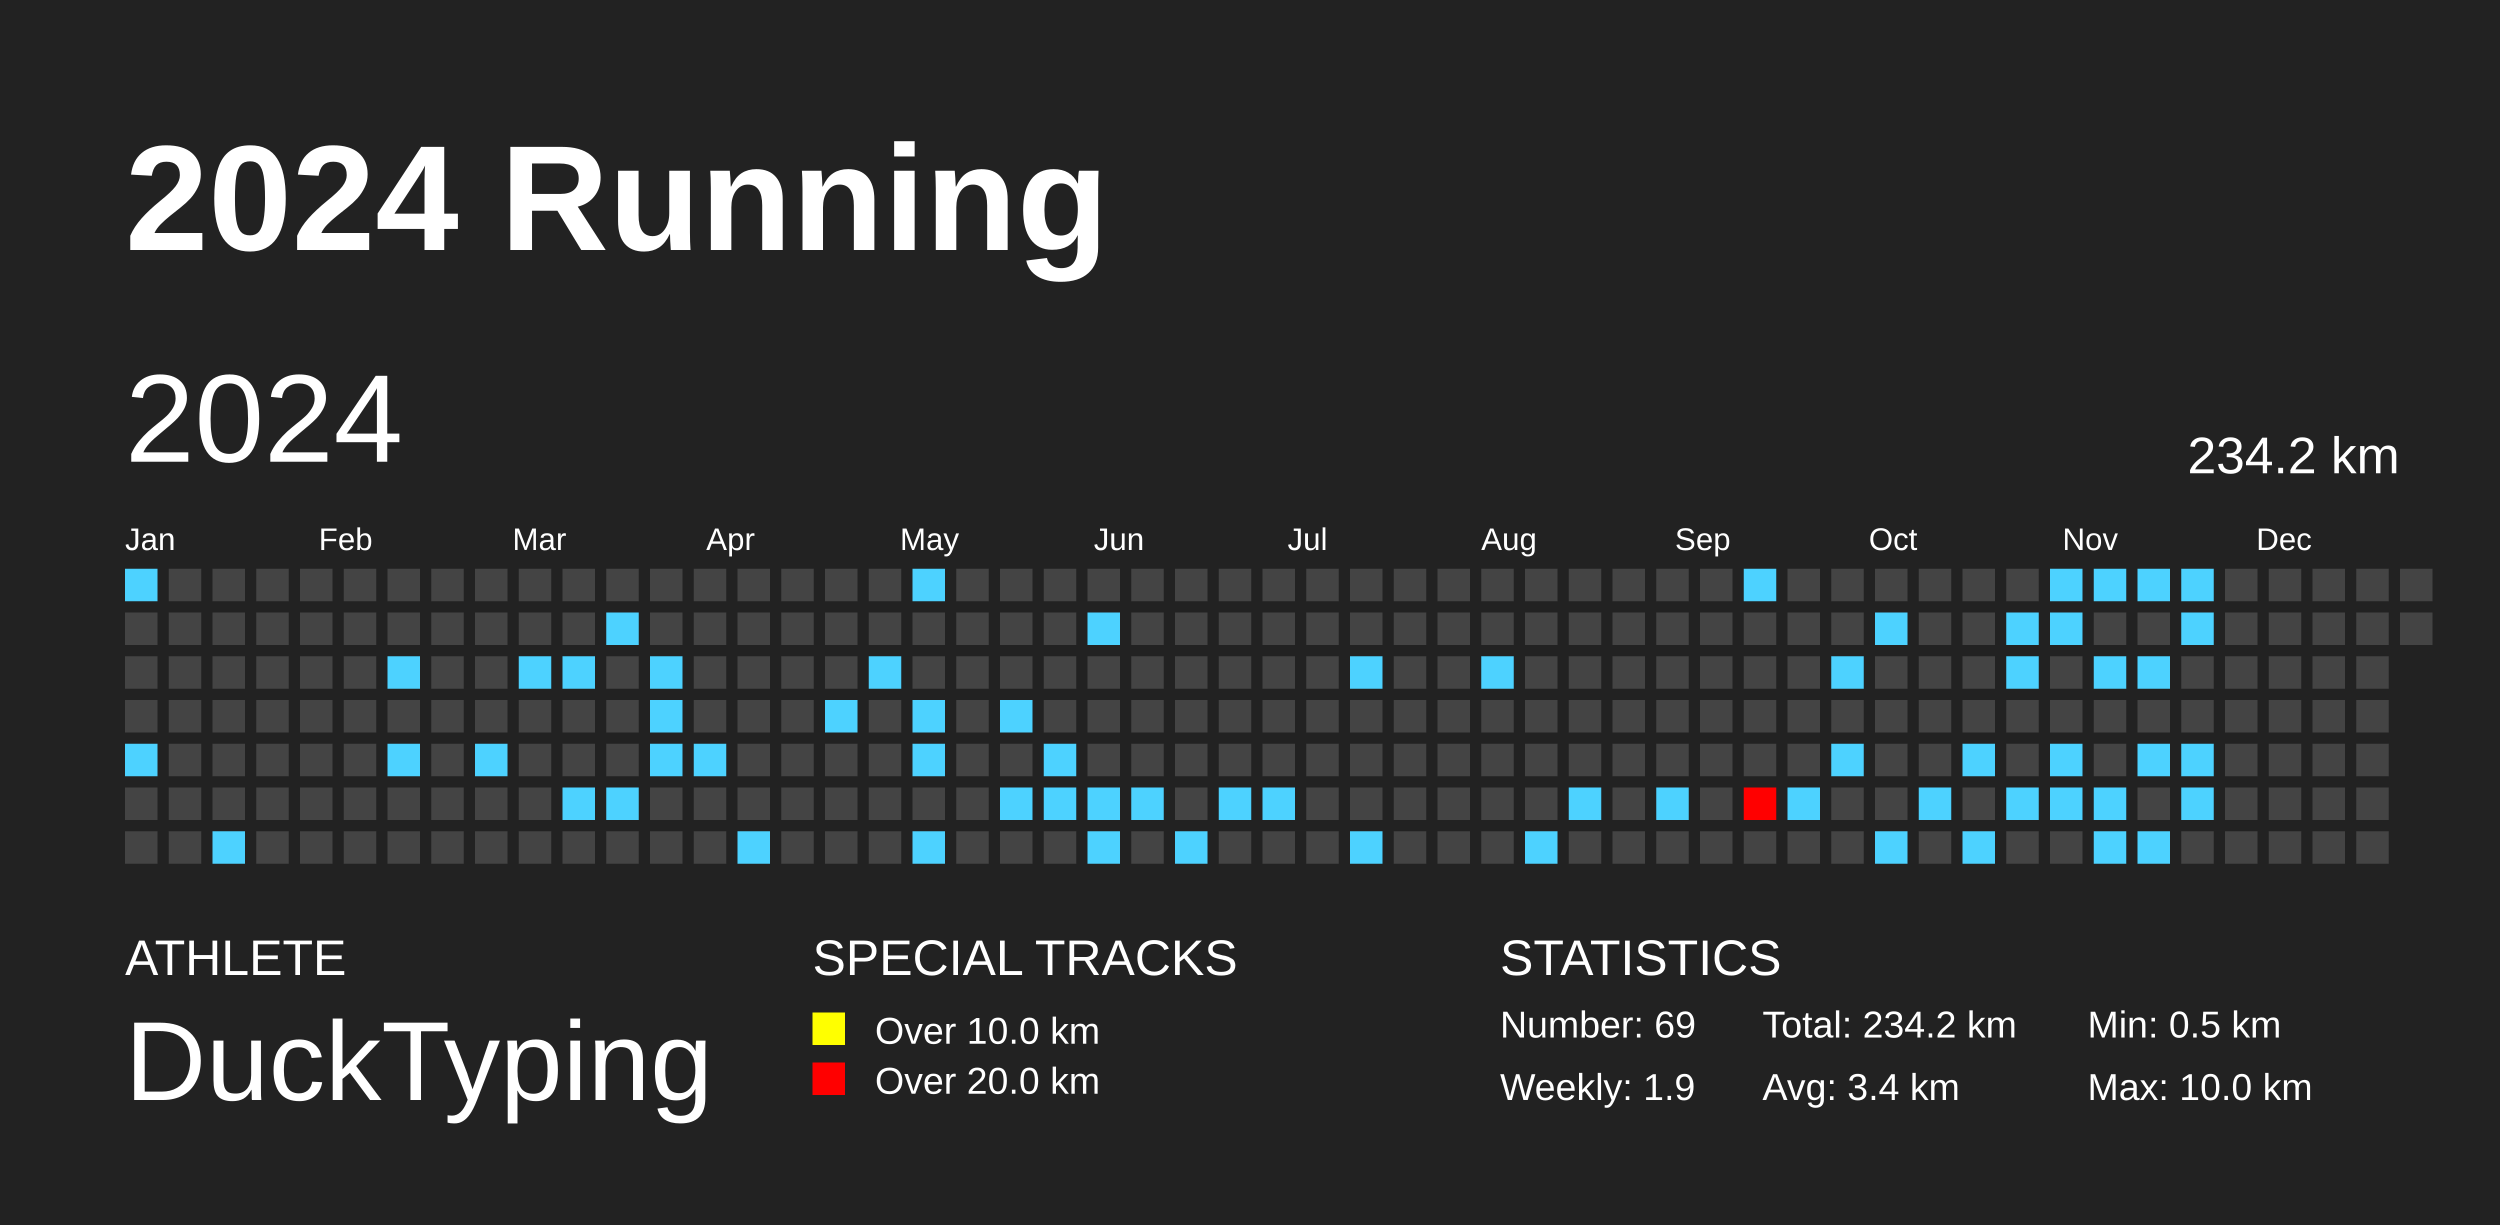
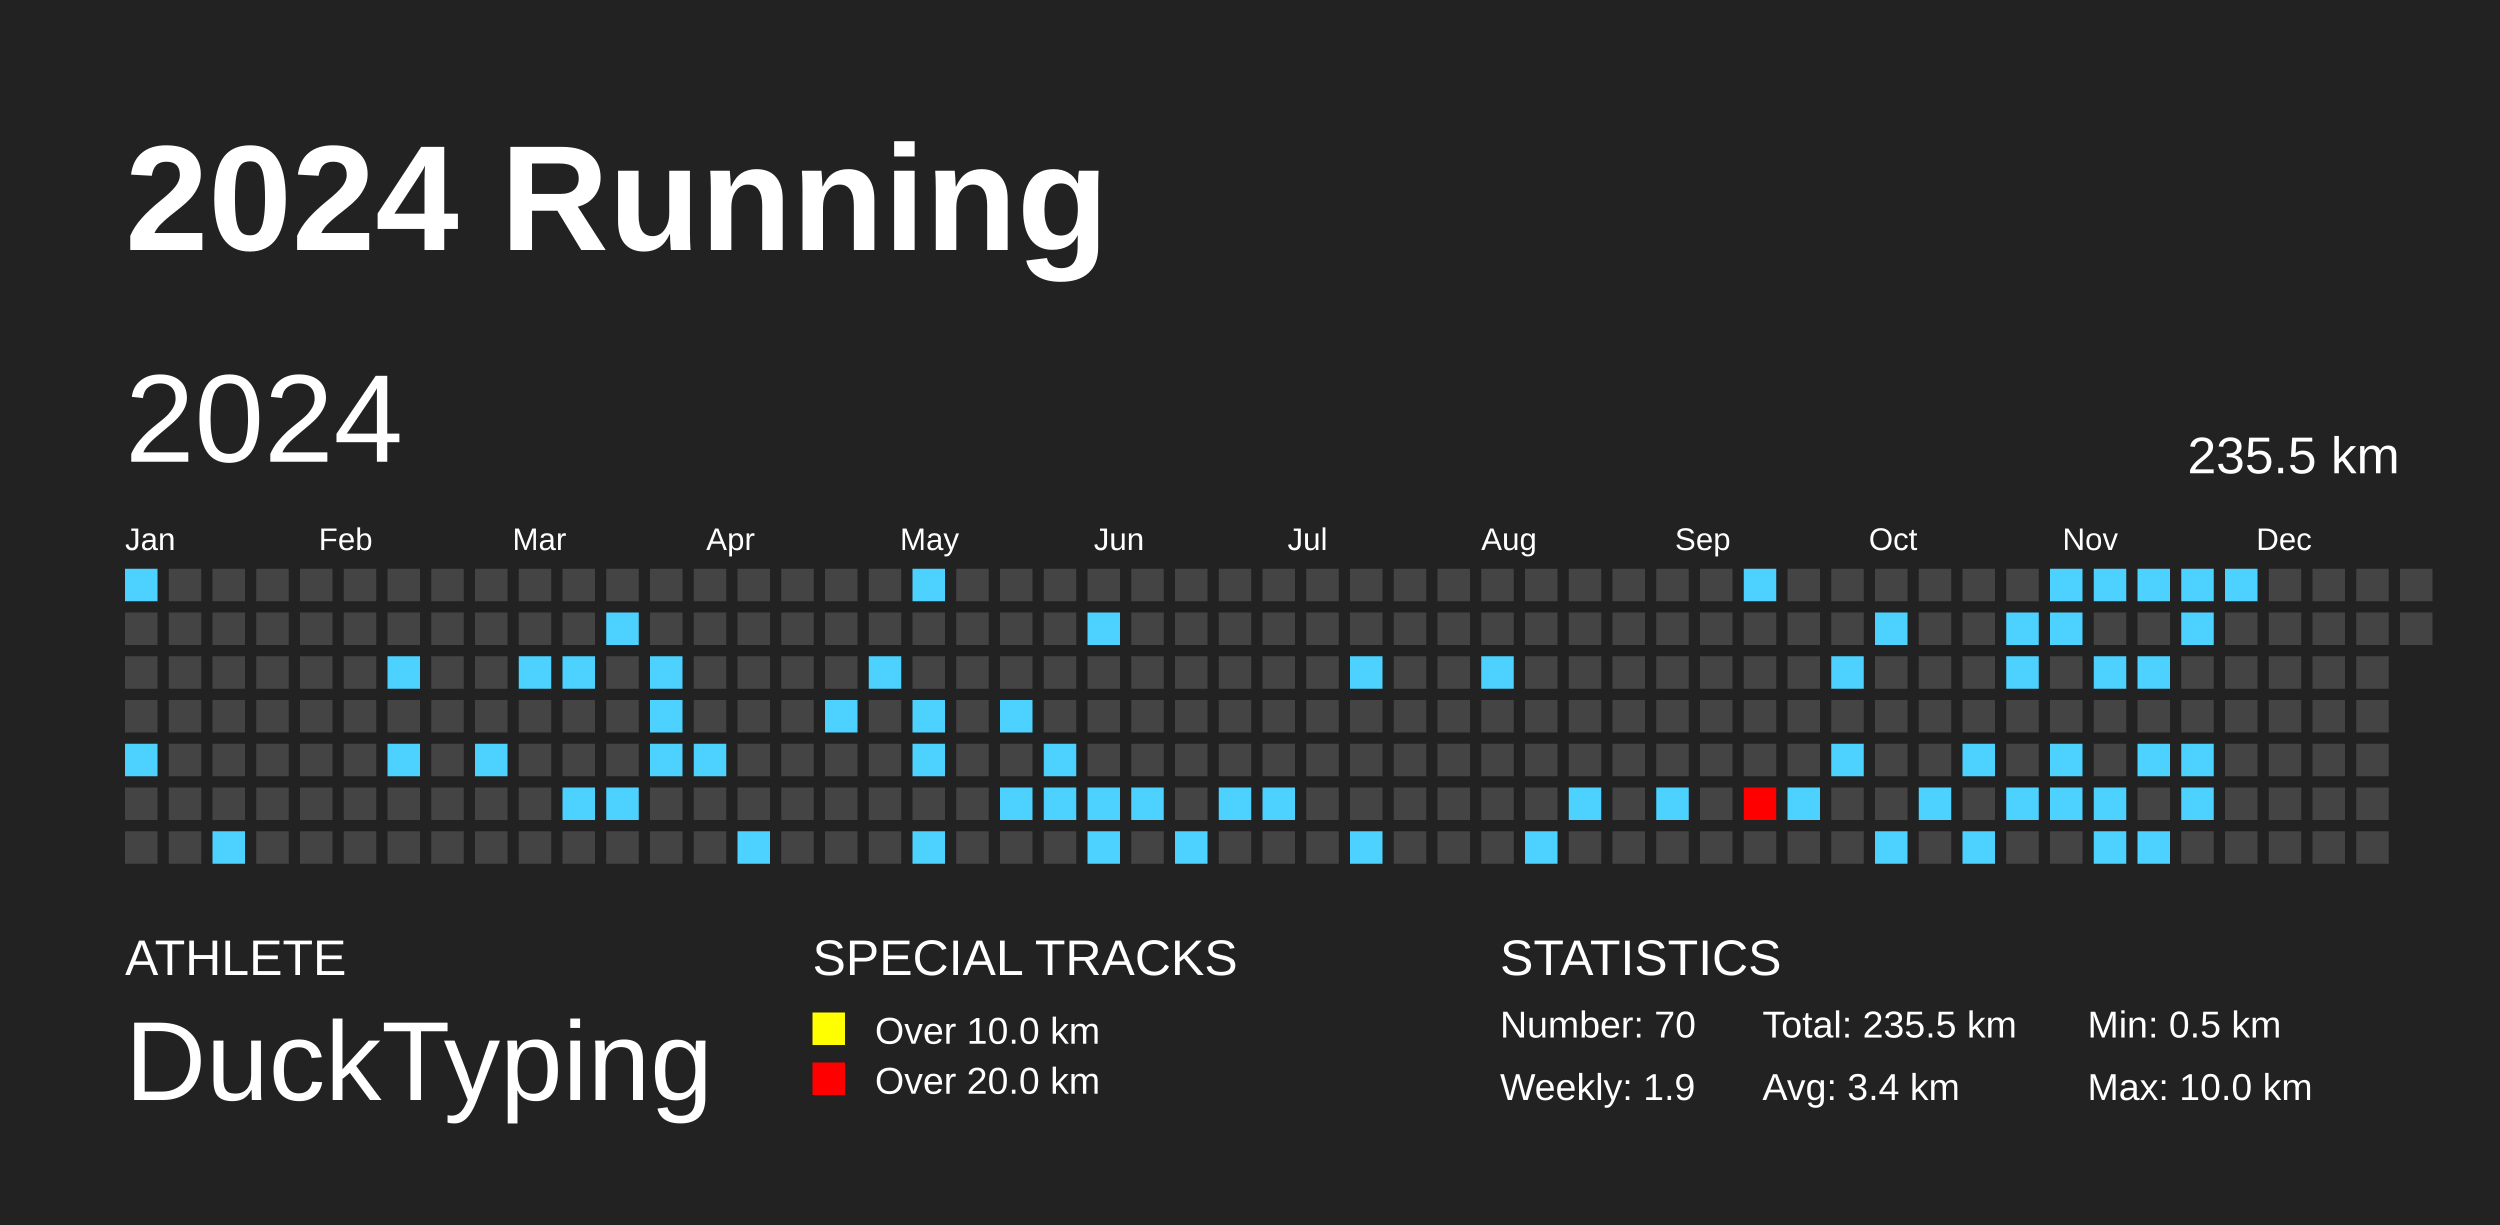
<svg xmlns="http://www.w3.org/2000/svg" baseProfile="full" height="98mm" version="1.1" viewBox="0,0,200,98" width="200mm">
  <defs />
  <rect fill="#222222" height="98" width="200" x="0" y="0" />
  <text fill="#FFFFFF" style="font-size:12px; font-family:Arial; font-weight:bold;" x="10" y="20">2024 Running</text>
  <text fill="#FFFFFF" style="font-size:4px; font-family:Arial" x="10" y="78">ATHLETE</text>
  <text fill="#FFFFFF" style="font-size:9px; font-family:Arial" x="10" y="88">DuckTyping</text>
  <text fill="#FFFFFF" style="font-size:4px; font-family:Arial" x="65" y="78">SPECIAL TRACKS</text>
  <rect fill="yellow" height="2.6" width="2.6" x="65" y="81" />
  <text fill="#FFFFFF" style="font-size:3px; font-family:Arial" x="70" y="83.5">Over 10.0 km</text>
  <rect fill="red" height="2.6" width="2.6" x="65" y="85" />
  <text fill="#FFFFFF" style="font-size:3px; font-family:Arial" x="70" y="87.5">Over 20.0 km</text>
  <text fill="#FFFFFF" style="font-size:4px; font-family:Arial" x="120" y="78">STATISTICS</text>
-   <text fill="#FFFFFF" style="font-size:3px; font-family:Arial" x="120" y="83">Number: 69</text>
+   <text fill="#FFFFFF" style="font-size:3px; font-family:Arial" x="120" y="83">Number: 70</text>
  <text fill="#FFFFFF" style="font-size:3px; font-family:Arial" x="120" y="88">Weekly: 1.9</text>
-   <text fill="#FFFFFF" style="font-size:3px; font-family:Arial" x="141" y="83">Total: 234.2 km</text>
+   <text fill="#FFFFFF" style="font-size:3px; font-family:Arial" x="141" y="83">Total: 235.5 km</text>
  <text fill="#FFFFFF" style="font-size:3px; font-family:Arial" x="141" y="88">Avg: 3.4 km</text>
  <text fill="#FFFFFF" style="font-size:3px; font-family:Arial" x="167" y="83">Min: 0.5 km</text>
  <text fill="#FFFFFF" style="font-size:3px; font-family:Arial" x="167" y="88">Max: 10.0 km</text>
  <text dominant-baseline="hanging" fill="#FFFFFF" style="font-size:10.0px; font-family:Arial;" x="10" y="30">2024</text>
-   <text dominant-baseline="hanging" fill="#FFFFFF" style="font-size:4.125px; font-family:Arial;" x="175" y="35">234.2 km</text>
+   <text dominant-baseline="hanging" fill="#FFFFFF" style="font-size:4.125px; font-family:Arial;" x="175" y="35">235.5 km</text>
  <text fill="#FFFFFF" style="font-size:2.5px; font-family:Arial" x="10.0" y="44">Jan</text>
  <text fill="#FFFFFF" style="font-size:2.5px; font-family:Arial" x="25.5" y="44">Feb</text>
  <text fill="#FFFFFF" style="font-size:2.5px; font-family:Arial" x="41.0" y="44">Mar</text>
  <text fill="#FFFFFF" style="font-size:2.5px; font-family:Arial" x="56.5" y="44">Apr</text>
  <text fill="#FFFFFF" style="font-size:2.5px; font-family:Arial" x="72.0" y="44">May</text>
  <text fill="#FFFFFF" style="font-size:2.5px; font-family:Arial" x="87.5" y="44">Jun</text>
  <text fill="#FFFFFF" style="font-size:2.5px; font-family:Arial" x="103.0" y="44">Jul</text>
  <text fill="#FFFFFF" style="font-size:2.5px; font-family:Arial" x="118.5" y="44">Aug</text>
  <text fill="#FFFFFF" style="font-size:2.5px; font-family:Arial" x="134.0" y="44">Sep</text>
  <text fill="#FFFFFF" style="font-size:2.5px; font-family:Arial" x="149.5" y="44">Oct</text>
  <text fill="#FFFFFF" style="font-size:2.5px; font-family:Arial" x="165.0" y="44">Nov</text>
  <text fill="#FFFFFF" style="font-size:2.5px; font-family:Arial" x="180.5" y="44">Dec</text>
  <rect fill="#4dd2ff" height="2.6" width="2.6" x="10.0" y="45.5" />
  <rect fill="#444444" height="2.6" width="2.6" x="10.0" y="49.0" />
  <rect fill="#444444" height="2.6" width="2.6" x="10.0" y="52.5" />
  <rect fill="#444444" height="2.6" width="2.6" x="10.0" y="56.0" />
  <rect fill="#4dd2ff" height="2.6" width="2.6" x="10.0" y="59.5" />
  <rect fill="#444444" height="2.6" width="2.6" x="10.0" y="63.0" />
  <rect fill="#444444" height="2.6" width="2.6" x="10.0" y="66.5" />
  <rect fill="#444444" height="2.6" width="2.6" x="13.5" y="45.5" />
  <rect fill="#444444" height="2.6" width="2.6" x="13.5" y="49.0" />
  <rect fill="#444444" height="2.6" width="2.6" x="13.5" y="52.5" />
  <rect fill="#444444" height="2.6" width="2.6" x="13.5" y="56.0" />
  <rect fill="#444444" height="2.6" width="2.6" x="13.5" y="59.5" />
  <rect fill="#444444" height="2.6" width="2.6" x="13.5" y="63.0" />
  <rect fill="#444444" height="2.6" width="2.6" x="13.5" y="66.5" />
  <rect fill="#444444" height="2.6" width="2.6" x="17.0" y="45.5" />
  <rect fill="#444444" height="2.6" width="2.6" x="17.0" y="49.0" />
  <rect fill="#444444" height="2.6" width="2.6" x="17.0" y="52.5" />
  <rect fill="#444444" height="2.6" width="2.6" x="17.0" y="56.0" />
  <rect fill="#444444" height="2.6" width="2.6" x="17.0" y="59.5" />
  <rect fill="#444444" height="2.6" width="2.6" x="17.0" y="63.0" />
  <rect fill="#4dd2ff" height="2.6" width="2.6" x="17.0" y="66.5" />
  <rect fill="#444444" height="2.6" width="2.6" x="20.5" y="45.5" />
  <rect fill="#444444" height="2.6" width="2.6" x="20.5" y="49.0" />
  <rect fill="#444444" height="2.6" width="2.6" x="20.5" y="52.5" />
  <rect fill="#444444" height="2.6" width="2.6" x="20.5" y="56.0" />
  <rect fill="#444444" height="2.6" width="2.6" x="20.5" y="59.5" />
  <rect fill="#444444" height="2.6" width="2.6" x="20.5" y="63.0" />
  <rect fill="#444444" height="2.6" width="2.6" x="20.5" y="66.5" />
  <rect fill="#444444" height="2.6" width="2.6" x="24.0" y="45.5" />
  <rect fill="#444444" height="2.6" width="2.6" x="24.0" y="49.0" />
  <rect fill="#444444" height="2.6" width="2.6" x="24.0" y="52.5" />
  <rect fill="#444444" height="2.6" width="2.6" x="24.0" y="56.0" />
  <rect fill="#444444" height="2.6" width="2.6" x="24.0" y="59.5" />
  <rect fill="#444444" height="2.6" width="2.6" x="24.0" y="63.0" />
  <rect fill="#444444" height="2.6" width="2.6" x="24.0" y="66.5" />
  <rect fill="#444444" height="2.6" width="2.6" x="27.5" y="45.5" />
  <rect fill="#444444" height="2.6" width="2.6" x="27.5" y="49.0" />
  <rect fill="#444444" height="2.6" width="2.6" x="27.5" y="52.5" />
  <rect fill="#444444" height="2.6" width="2.6" x="27.5" y="56.0" />
  <rect fill="#444444" height="2.6" width="2.6" x="27.5" y="59.5" />
  <rect fill="#444444" height="2.6" width="2.6" x="27.5" y="63.0" />
  <rect fill="#444444" height="2.6" width="2.6" x="27.5" y="66.5" />
  <rect fill="#444444" height="2.6" width="2.6" x="31.0" y="45.5" />
  <rect fill="#444444" height="2.6" width="2.6" x="31.0" y="49.0" />
  <rect fill="#4dd2ff" height="2.6" width="2.6" x="31.0" y="52.5" />
  <rect fill="#444444" height="2.6" width="2.6" x="31.0" y="56.0" />
  <rect fill="#4dd2ff" height="2.6" width="2.6" x="31.0" y="59.5" />
  <rect fill="#444444" height="2.6" width="2.6" x="31.0" y="63.0" />
  <rect fill="#444444" height="2.6" width="2.6" x="31.0" y="66.5" />
  <rect fill="#444444" height="2.6" width="2.6" x="34.5" y="45.5" />
  <rect fill="#444444" height="2.6" width="2.6" x="34.5" y="49.0" />
  <rect fill="#444444" height="2.6" width="2.6" x="34.5" y="52.5" />
  <rect fill="#444444" height="2.6" width="2.6" x="34.5" y="56.0" />
  <rect fill="#444444" height="2.6" width="2.6" x="34.5" y="59.5" />
  <rect fill="#444444" height="2.6" width="2.6" x="34.5" y="63.0" />
  <rect fill="#444444" height="2.6" width="2.6" x="34.5" y="66.5" />
  <rect fill="#444444" height="2.6" width="2.6" x="38.0" y="45.5" />
  <rect fill="#444444" height="2.6" width="2.6" x="38.0" y="49.0" />
  <rect fill="#444444" height="2.6" width="2.6" x="38.0" y="52.5" />
  <rect fill="#444444" height="2.6" width="2.6" x="38.0" y="56.0" />
  <rect fill="#4dd2ff" height="2.6" width="2.6" x="38.0" y="59.5" />
  <rect fill="#444444" height="2.6" width="2.6" x="38.0" y="63.0" />
  <rect fill="#444444" height="2.6" width="2.6" x="38.0" y="66.5" />
  <rect fill="#444444" height="2.6" width="2.6" x="41.5" y="45.5" />
  <rect fill="#444444" height="2.6" width="2.6" x="41.5" y="49.0" />
  <rect fill="#4dd2ff" height="2.6" width="2.6" x="41.5" y="52.5" />
  <rect fill="#444444" height="2.6" width="2.6" x="41.5" y="56.0" />
  <rect fill="#444444" height="2.6" width="2.6" x="41.5" y="59.5" />
  <rect fill="#444444" height="2.6" width="2.6" x="41.5" y="63.0" />
  <rect fill="#444444" height="2.6" width="2.6" x="41.5" y="66.5" />
  <rect fill="#444444" height="2.6" width="2.6" x="45.0" y="45.5" />
  <rect fill="#444444" height="2.6" width="2.6" x="45.0" y="49.0" />
  <rect fill="#4dd2ff" height="2.6" width="2.6" x="45.0" y="52.5" />
  <rect fill="#444444" height="2.6" width="2.6" x="45.0" y="56.0" />
  <rect fill="#444444" height="2.6" width="2.6" x="45.0" y="59.5" />
  <rect fill="#4dd2ff" height="2.6" width="2.6" x="45.0" y="63.0" />
  <rect fill="#444444" height="2.6" width="2.6" x="45.0" y="66.5" />
  <rect fill="#444444" height="2.6" width="2.6" x="48.5" y="45.5" />
  <rect fill="#4dd2ff" height="2.6" width="2.6" x="48.5" y="49.0" />
  <rect fill="#444444" height="2.6" width="2.6" x="48.5" y="52.5" />
  <rect fill="#444444" height="2.6" width="2.6" x="48.5" y="56.0" />
  <rect fill="#444444" height="2.6" width="2.6" x="48.5" y="59.5" />
  <rect fill="#4dd2ff" height="2.6" width="2.6" x="48.5" y="63.0" />
  <rect fill="#444444" height="2.6" width="2.6" x="48.5" y="66.5" />
  <rect fill="#444444" height="2.6" width="2.6" x="52.0" y="45.5" />
  <rect fill="#444444" height="2.6" width="2.6" x="52.0" y="49.0" />
  <rect fill="#4dd2ff" height="2.6" width="2.6" x="52.0" y="52.5" />
  <rect fill="#4dd2ff" height="2.6" width="2.6" x="52.0" y="56.0" />
  <rect fill="#4dd2ff" height="2.6" width="2.6" x="52.0" y="59.5" />
  <rect fill="#444444" height="2.6" width="2.6" x="52.0" y="63.0" />
  <rect fill="#444444" height="2.6" width="2.6" x="52.0" y="66.5" />
  <rect fill="#444444" height="2.6" width="2.6" x="55.5" y="45.5" />
  <rect fill="#444444" height="2.6" width="2.6" x="55.5" y="49.0" />
  <rect fill="#444444" height="2.6" width="2.6" x="55.5" y="52.5" />
  <rect fill="#444444" height="2.6" width="2.6" x="55.5" y="56.0" />
  <rect fill="#4dd2ff" height="2.6" width="2.6" x="55.5" y="59.5" />
  <rect fill="#444444" height="2.6" width="2.6" x="55.5" y="63.0" />
  <rect fill="#444444" height="2.6" width="2.6" x="55.5" y="66.5" />
  <rect fill="#444444" height="2.6" width="2.6" x="59.0" y="45.5" />
  <rect fill="#444444" height="2.6" width="2.6" x="59.0" y="49.0" />
  <rect fill="#444444" height="2.6" width="2.6" x="59.0" y="52.5" />
  <rect fill="#444444" height="2.6" width="2.6" x="59.0" y="56.0" />
  <rect fill="#444444" height="2.6" width="2.6" x="59.0" y="59.5" />
  <rect fill="#444444" height="2.6" width="2.6" x="59.0" y="63.0" />
  <rect fill="#4dd2ff" height="2.6" width="2.6" x="59.0" y="66.5" />
  <rect fill="#444444" height="2.6" width="2.6" x="62.5" y="45.5" />
  <rect fill="#444444" height="2.6" width="2.6" x="62.5" y="49.0" />
  <rect fill="#444444" height="2.6" width="2.6" x="62.5" y="52.5" />
  <rect fill="#444444" height="2.6" width="2.6" x="62.5" y="56.0" />
  <rect fill="#444444" height="2.6" width="2.6" x="62.5" y="59.5" />
  <rect fill="#444444" height="2.6" width="2.6" x="62.5" y="63.0" />
  <rect fill="#444444" height="2.6" width="2.6" x="62.5" y="66.5" />
  <rect fill="#444444" height="2.6" width="2.6" x="66.0" y="45.5" />
  <rect fill="#444444" height="2.6" width="2.6" x="66.0" y="49.0" />
  <rect fill="#444444" height="2.6" width="2.6" x="66.0" y="52.5" />
  <rect fill="#4dd2ff" height="2.6" width="2.6" x="66.0" y="56.0" />
  <rect fill="#444444" height="2.6" width="2.6" x="66.0" y="59.5" />
  <rect fill="#444444" height="2.6" width="2.6" x="66.0" y="63.0" />
  <rect fill="#444444" height="2.6" width="2.6" x="66.0" y="66.5" />
  <rect fill="#444444" height="2.6" width="2.6" x="69.5" y="45.5" />
  <rect fill="#444444" height="2.6" width="2.6" x="69.5" y="49.0" />
  <rect fill="#4dd2ff" height="2.6" width="2.6" x="69.5" y="52.5" />
  <rect fill="#444444" height="2.6" width="2.6" x="69.5" y="56.0" />
  <rect fill="#444444" height="2.6" width="2.6" x="69.5" y="59.5" />
  <rect fill="#444444" height="2.6" width="2.6" x="69.5" y="63.0" />
  <rect fill="#444444" height="2.6" width="2.6" x="69.5" y="66.5" />
  <rect fill="#4dd2ff" height="2.6" width="2.6" x="73.0" y="45.5" />
  <rect fill="#444444" height="2.6" width="2.6" x="73.0" y="49.0" />
  <rect fill="#444444" height="2.6" width="2.6" x="73.0" y="52.5" />
  <rect fill="#4dd2ff" height="2.6" width="2.6" x="73.0" y="56.0" />
  <rect fill="#4dd2ff" height="2.6" width="2.6" x="73.0" y="59.5" />
  <rect fill="#444444" height="2.6" width="2.6" x="73.0" y="63.0" />
  <rect fill="#4dd2ff" height="2.6" width="2.6" x="73.0" y="66.5" />
  <rect fill="#444444" height="2.6" width="2.6" x="76.5" y="45.5" />
  <rect fill="#444444" height="2.6" width="2.6" x="76.5" y="49.0" />
  <rect fill="#444444" height="2.6" width="2.6" x="76.5" y="52.5" />
  <rect fill="#444444" height="2.6" width="2.6" x="76.5" y="56.0" />
  <rect fill="#444444" height="2.6" width="2.6" x="76.5" y="59.5" />
  <rect fill="#444444" height="2.6" width="2.6" x="76.5" y="63.0" />
  <rect fill="#444444" height="2.6" width="2.6" x="76.5" y="66.5" />
  <rect fill="#444444" height="2.6" width="2.6" x="80.0" y="45.5" />
  <rect fill="#444444" height="2.6" width="2.6" x="80.0" y="49.0" />
  <rect fill="#444444" height="2.6" width="2.6" x="80.0" y="52.5" />
  <rect fill="#4dd2ff" height="2.6" width="2.6" x="80.0" y="56.0" />
  <rect fill="#444444" height="2.6" width="2.6" x="80.0" y="59.5" />
  <rect fill="#4dd2ff" height="2.6" width="2.6" x="80.0" y="63.0" />
  <rect fill="#444444" height="2.6" width="2.6" x="80.0" y="66.5" />
  <rect fill="#444444" height="2.6" width="2.6" x="83.5" y="45.5" />
  <rect fill="#444444" height="2.6" width="2.6" x="83.5" y="49.0" />
  <rect fill="#444444" height="2.6" width="2.6" x="83.5" y="52.5" />
  <rect fill="#444444" height="2.6" width="2.6" x="83.5" y="56.0" />
  <rect fill="#4dd2ff" height="2.6" width="2.6" x="83.5" y="59.5" />
  <rect fill="#4dd2ff" height="2.6" width="2.6" x="83.5" y="63.0" />
  <rect fill="#444444" height="2.6" width="2.6" x="83.5" y="66.5" />
  <rect fill="#444444" height="2.6" width="2.6" x="87.0" y="45.5" />
  <rect fill="#4dd2ff" height="2.6" width="2.6" x="87.0" y="49.0" />
  <rect fill="#444444" height="2.6" width="2.6" x="87.0" y="52.5" />
  <rect fill="#444444" height="2.6" width="2.6" x="87.0" y="56.0" />
  <rect fill="#444444" height="2.6" width="2.6" x="87.0" y="59.5" />
  <rect fill="#4dd2ff" height="2.6" width="2.6" x="87.0" y="63.0" />
  <rect fill="#4dd2ff" height="2.6" width="2.6" x="87.0" y="66.5" />
  <rect fill="#444444" height="2.6" width="2.6" x="90.5" y="45.5" />
  <rect fill="#444444" height="2.6" width="2.6" x="90.5" y="49.0" />
  <rect fill="#444444" height="2.6" width="2.6" x="90.5" y="52.5" />
  <rect fill="#444444" height="2.6" width="2.6" x="90.5" y="56.0" />
  <rect fill="#444444" height="2.6" width="2.6" x="90.5" y="59.5" />
  <rect fill="#4dd2ff" height="2.6" width="2.6" x="90.5" y="63.0" />
  <rect fill="#444444" height="2.6" width="2.6" x="90.5" y="66.5" />
  <rect fill="#444444" height="2.6" width="2.6" x="94.0" y="45.5" />
  <rect fill="#444444" height="2.6" width="2.6" x="94.0" y="49.0" />
  <rect fill="#444444" height="2.6" width="2.6" x="94.0" y="52.5" />
  <rect fill="#444444" height="2.6" width="2.6" x="94.0" y="56.0" />
  <rect fill="#444444" height="2.6" width="2.6" x="94.0" y="59.5" />
  <rect fill="#444444" height="2.6" width="2.6" x="94.0" y="63.0" />
  <rect fill="#4dd2ff" height="2.6" width="2.6" x="94.0" y="66.5" />
  <rect fill="#444444" height="2.6" width="2.6" x="97.5" y="45.5" />
  <rect fill="#444444" height="2.6" width="2.6" x="97.5" y="49.0" />
  <rect fill="#444444" height="2.6" width="2.6" x="97.5" y="52.5" />
  <rect fill="#444444" height="2.6" width="2.6" x="97.5" y="56.0" />
  <rect fill="#444444" height="2.6" width="2.6" x="97.5" y="59.5" />
  <rect fill="#4dd2ff" height="2.6" width="2.6" x="97.5" y="63.0" />
  <rect fill="#444444" height="2.6" width="2.6" x="97.5" y="66.5" />
  <rect fill="#444444" height="2.6" width="2.6" x="101.0" y="45.5" />
  <rect fill="#444444" height="2.6" width="2.6" x="101.0" y="49.0" />
  <rect fill="#444444" height="2.6" width="2.6" x="101.0" y="52.5" />
  <rect fill="#444444" height="2.6" width="2.6" x="101.0" y="56.0" />
  <rect fill="#444444" height="2.6" width="2.6" x="101.0" y="59.5" />
  <rect fill="#4dd2ff" height="2.6" width="2.6" x="101.0" y="63.0" />
  <rect fill="#444444" height="2.6" width="2.6" x="101.0" y="66.5" />
  <rect fill="#444444" height="2.6" width="2.6" x="104.5" y="45.5" />
  <rect fill="#444444" height="2.6" width="2.6" x="104.5" y="49.0" />
  <rect fill="#444444" height="2.6" width="2.6" x="104.5" y="52.5" />
  <rect fill="#444444" height="2.6" width="2.6" x="104.5" y="56.0" />
  <rect fill="#444444" height="2.6" width="2.6" x="104.5" y="59.5" />
  <rect fill="#444444" height="2.6" width="2.6" x="104.5" y="63.0" />
  <rect fill="#444444" height="2.6" width="2.6" x="104.5" y="66.5" />
  <rect fill="#444444" height="2.6" width="2.6" x="108.0" y="45.5" />
  <rect fill="#444444" height="2.6" width="2.6" x="108.0" y="49.0" />
  <rect fill="#4dd2ff" height="2.6" width="2.6" x="108.0" y="52.5" />
  <rect fill="#444444" height="2.6" width="2.6" x="108.0" y="56.0" />
  <rect fill="#444444" height="2.6" width="2.6" x="108.0" y="59.5" />
  <rect fill="#444444" height="2.6" width="2.6" x="108.0" y="63.0" />
  <rect fill="#4dd2ff" height="2.6" width="2.6" x="108.0" y="66.5" />
  <rect fill="#444444" height="2.6" width="2.6" x="111.5" y="45.5" />
  <rect fill="#444444" height="2.6" width="2.6" x="111.5" y="49.0" />
  <rect fill="#444444" height="2.6" width="2.6" x="111.5" y="52.5" />
  <rect fill="#444444" height="2.6" width="2.6" x="111.5" y="56.0" />
  <rect fill="#444444" height="2.6" width="2.6" x="111.5" y="59.5" />
  <rect fill="#444444" height="2.6" width="2.6" x="111.5" y="63.0" />
  <rect fill="#444444" height="2.6" width="2.6" x="111.5" y="66.5" />
  <rect fill="#444444" height="2.6" width="2.6" x="115.0" y="45.5" />
  <rect fill="#444444" height="2.6" width="2.6" x="115.0" y="49.0" />
  <rect fill="#444444" height="2.6" width="2.6" x="115.0" y="52.5" />
  <rect fill="#444444" height="2.6" width="2.6" x="115.0" y="56.0" />
  <rect fill="#444444" height="2.6" width="2.6" x="115.0" y="59.5" />
  <rect fill="#444444" height="2.6" width="2.6" x="115.0" y="63.0" />
  <rect fill="#444444" height="2.6" width="2.6" x="115.0" y="66.5" />
  <rect fill="#444444" height="2.6" width="2.6" x="118.5" y="45.5" />
  <rect fill="#444444" height="2.6" width="2.6" x="118.5" y="49.0" />
  <rect fill="#4dd2ff" height="2.6" width="2.6" x="118.5" y="52.5" />
  <rect fill="#444444" height="2.6" width="2.6" x="118.5" y="56.0" />
  <rect fill="#444444" height="2.6" width="2.6" x="118.5" y="59.5" />
  <rect fill="#444444" height="2.6" width="2.6" x="118.5" y="63.0" />
  <rect fill="#444444" height="2.6" width="2.6" x="118.5" y="66.5" />
  <rect fill="#444444" height="2.6" width="2.6" x="122.0" y="45.5" />
  <rect fill="#444444" height="2.6" width="2.6" x="122.0" y="49.0" />
  <rect fill="#444444" height="2.6" width="2.6" x="122.0" y="52.5" />
  <rect fill="#444444" height="2.6" width="2.6" x="122.0" y="56.0" />
  <rect fill="#444444" height="2.6" width="2.6" x="122.0" y="59.5" />
  <rect fill="#444444" height="2.6" width="2.6" x="122.0" y="63.0" />
  <rect fill="#4dd2ff" height="2.6" width="2.6" x="122.0" y="66.5" />
  <rect fill="#444444" height="2.6" width="2.6" x="125.5" y="45.5" />
  <rect fill="#444444" height="2.6" width="2.6" x="125.5" y="49.0" />
  <rect fill="#444444" height="2.6" width="2.6" x="125.5" y="52.5" />
  <rect fill="#444444" height="2.6" width="2.6" x="125.5" y="56.0" />
  <rect fill="#444444" height="2.6" width="2.6" x="125.5" y="59.5" />
  <rect fill="#4dd2ff" height="2.6" width="2.6" x="125.5" y="63.0" />
  <rect fill="#444444" height="2.6" width="2.6" x="125.5" y="66.5" />
  <rect fill="#444444" height="2.6" width="2.6" x="129.0" y="45.5" />
  <rect fill="#444444" height="2.6" width="2.6" x="129.0" y="49.0" />
  <rect fill="#444444" height="2.6" width="2.6" x="129.0" y="52.5" />
  <rect fill="#444444" height="2.6" width="2.6" x="129.0" y="56.0" />
  <rect fill="#444444" height="2.6" width="2.6" x="129.0" y="59.5" />
  <rect fill="#444444" height="2.6" width="2.6" x="129.0" y="63.0" />
  <rect fill="#444444" height="2.6" width="2.6" x="129.0" y="66.5" />
  <rect fill="#444444" height="2.6" width="2.6" x="132.5" y="45.5" />
  <rect fill="#444444" height="2.6" width="2.6" x="132.5" y="49.0" />
  <rect fill="#444444" height="2.6" width="2.6" x="132.5" y="52.5" />
  <rect fill="#444444" height="2.6" width="2.6" x="132.5" y="56.0" />
  <rect fill="#444444" height="2.6" width="2.6" x="132.5" y="59.5" />
  <rect fill="#4dd2ff" height="2.6" width="2.6" x="132.5" y="63.0" />
  <rect fill="#444444" height="2.6" width="2.6" x="132.5" y="66.5" />
  <rect fill="#444444" height="2.6" width="2.6" x="136.0" y="45.5" />
  <rect fill="#444444" height="2.6" width="2.6" x="136.0" y="49.0" />
  <rect fill="#444444" height="2.6" width="2.6" x="136.0" y="52.5" />
  <rect fill="#444444" height="2.6" width="2.6" x="136.0" y="56.0" />
  <rect fill="#444444" height="2.6" width="2.6" x="136.0" y="59.5" />
  <rect fill="#444444" height="2.6" width="2.6" x="136.0" y="63.0" />
  <rect fill="#444444" height="2.6" width="2.6" x="136.0" y="66.5" />
  <rect fill="#4dd2ff" height="2.6" width="2.6" x="139.5" y="45.5" />
  <rect fill="#444444" height="2.6" width="2.6" x="139.5" y="49.0" />
  <rect fill="#444444" height="2.6" width="2.6" x="139.5" y="52.5" />
  <rect fill="#444444" height="2.6" width="2.6" x="139.5" y="56.0" />
  <rect fill="#444444" height="2.6" width="2.6" x="139.5" y="59.5" />
  <rect fill="#ff0000" height="2.6" width="2.6" x="139.5" y="63.0" />
  <rect fill="#444444" height="2.6" width="2.6" x="139.5" y="66.5" />
  <rect fill="#444444" height="2.6" width="2.6" x="143.0" y="45.5" />
  <rect fill="#444444" height="2.6" width="2.6" x="143.0" y="49.0" />
  <rect fill="#444444" height="2.6" width="2.6" x="143.0" y="52.5" />
  <rect fill="#444444" height="2.6" width="2.6" x="143.0" y="56.0" />
  <rect fill="#444444" height="2.6" width="2.6" x="143.0" y="59.5" />
  <rect fill="#4dd2ff" height="2.6" width="2.6" x="143.0" y="63.0" />
  <rect fill="#444444" height="2.6" width="2.6" x="143.0" y="66.5" />
  <rect fill="#444444" height="2.6" width="2.6" x="146.5" y="45.5" />
  <rect fill="#444444" height="2.6" width="2.6" x="146.5" y="49.0" />
  <rect fill="#4dd2ff" height="2.6" width="2.6" x="146.5" y="52.5" />
  <rect fill="#444444" height="2.6" width="2.6" x="146.5" y="56.0" />
  <rect fill="#4dd2ff" height="2.6" width="2.6" x="146.5" y="59.5" />
  <rect fill="#444444" height="2.6" width="2.6" x="146.5" y="63.0" />
  <rect fill="#444444" height="2.6" width="2.6" x="146.5" y="66.5" />
  <rect fill="#444444" height="2.6" width="2.6" x="150.0" y="45.5" />
  <rect fill="#4dd2ff" height="2.6" width="2.6" x="150.0" y="49.0" />
  <rect fill="#444444" height="2.6" width="2.6" x="150.0" y="52.5" />
  <rect fill="#444444" height="2.6" width="2.6" x="150.0" y="56.0" />
  <rect fill="#444444" height="2.6" width="2.6" x="150.0" y="59.5" />
  <rect fill="#444444" height="2.6" width="2.6" x="150.0" y="63.0" />
  <rect fill="#4dd2ff" height="2.6" width="2.6" x="150.0" y="66.5" />
  <rect fill="#444444" height="2.6" width="2.6" x="153.5" y="45.5" />
  <rect fill="#444444" height="2.6" width="2.6" x="153.5" y="49.0" />
  <rect fill="#444444" height="2.6" width="2.6" x="153.5" y="52.5" />
  <rect fill="#444444" height="2.6" width="2.6" x="153.5" y="56.0" />
  <rect fill="#444444" height="2.6" width="2.6" x="153.5" y="59.5" />
  <rect fill="#4dd2ff" height="2.6" width="2.6" x="153.5" y="63.0" />
  <rect fill="#444444" height="2.6" width="2.6" x="153.5" y="66.5" />
  <rect fill="#444444" height="2.6" width="2.6" x="157.0" y="45.5" />
  <rect fill="#444444" height="2.6" width="2.6" x="157.0" y="49.0" />
  <rect fill="#444444" height="2.6" width="2.6" x="157.0" y="52.5" />
  <rect fill="#444444" height="2.6" width="2.6" x="157.0" y="56.0" />
  <rect fill="#4dd2ff" height="2.6" width="2.6" x="157.0" y="59.5" />
  <rect fill="#444444" height="2.6" width="2.6" x="157.0" y="63.0" />
  <rect fill="#4dd2ff" height="2.6" width="2.6" x="157.0" y="66.5" />
  <rect fill="#444444" height="2.6" width="2.6" x="160.5" y="45.5" />
  <rect fill="#4dd2ff" height="2.6" width="2.6" x="160.5" y="49.0" />
  <rect fill="#4dd2ff" height="2.6" width="2.6" x="160.5" y="52.5" />
  <rect fill="#444444" height="2.6" width="2.6" x="160.5" y="56.0" />
  <rect fill="#444444" height="2.6" width="2.6" x="160.5" y="59.5" />
  <rect fill="#4dd2ff" height="2.6" width="2.6" x="160.5" y="63.0" />
  <rect fill="#444444" height="2.6" width="2.6" x="160.5" y="66.5" />
  <rect fill="#4dd2ff" height="2.6" width="2.6" x="164.0" y="45.5" />
  <rect fill="#4dd2ff" height="2.6" width="2.6" x="164.0" y="49.0" />
  <rect fill="#444444" height="2.6" width="2.6" x="164.0" y="52.5" />
  <rect fill="#444444" height="2.6" width="2.6" x="164.0" y="56.0" />
  <rect fill="#4dd2ff" height="2.6" width="2.6" x="164.0" y="59.5" />
  <rect fill="#4dd2ff" height="2.6" width="2.6" x="164.0" y="63.0" />
  <rect fill="#444444" height="2.6" width="2.6" x="164.0" y="66.5" />
  <rect fill="#4dd2ff" height="2.6" width="2.6" x="167.5" y="45.5" />
  <rect fill="#444444" height="2.6" width="2.6" x="167.5" y="49.0" />
  <rect fill="#4dd2ff" height="2.6" width="2.6" x="167.5" y="52.5" />
  <rect fill="#444444" height="2.6" width="2.6" x="167.5" y="56.0" />
  <rect fill="#444444" height="2.6" width="2.6" x="167.5" y="59.5" />
  <rect fill="#4dd2ff" height="2.6" width="2.6" x="167.5" y="63.0" />
  <rect fill="#4dd2ff" height="2.6" width="2.6" x="167.5" y="66.5" />
  <rect fill="#4dd2ff" height="2.6" width="2.6" x="171.0" y="45.5" />
  <rect fill="#444444" height="2.6" width="2.6" x="171.0" y="49.0" />
  <rect fill="#4dd2ff" height="2.6" width="2.6" x="171.0" y="52.5" />
  <rect fill="#444444" height="2.6" width="2.6" x="171.0" y="56.0" />
  <rect fill="#4dd2ff" height="2.6" width="2.6" x="171.0" y="59.5" />
  <rect fill="#444444" height="2.6" width="2.6" x="171.0" y="63.0" />
  <rect fill="#4dd2ff" height="2.6" width="2.6" x="171.0" y="66.5" />
  <rect fill="#4dd2ff" height="2.6" width="2.6" x="174.5" y="45.5" />
  <rect fill="#4dd2ff" height="2.6" width="2.6" x="174.5" y="49.0" />
  <rect fill="#444444" height="2.6" width="2.6" x="174.5" y="52.5" />
  <rect fill="#444444" height="2.6" width="2.6" x="174.5" y="56.0" />
  <rect fill="#4dd2ff" height="2.6" width="2.6" x="174.5" y="59.5" />
  <rect fill="#4dd2ff" height="2.6" width="2.6" x="174.5" y="63.0" />
  <rect fill="#444444" height="2.6" width="2.6" x="174.5" y="66.5" />
-   <rect fill="#444444" height="2.6" width="2.6" x="178.0" y="45.5" />
+   <rect fill="#4dd2ff" height="2.6" width="2.6" x="178.0" y="45.5" />
  <rect fill="#444444" height="2.6" width="2.6" x="178.0" y="49.0" />
  <rect fill="#444444" height="2.6" width="2.6" x="178.0" y="52.5" />
  <rect fill="#444444" height="2.6" width="2.6" x="178.0" y="56.0" />
  <rect fill="#444444" height="2.6" width="2.6" x="178.0" y="59.5" />
  <rect fill="#444444" height="2.6" width="2.6" x="178.0" y="63.0" />
  <rect fill="#444444" height="2.6" width="2.6" x="178.0" y="66.5" />
  <rect fill="#444444" height="2.6" width="2.6" x="181.5" y="45.5" />
  <rect fill="#444444" height="2.6" width="2.6" x="181.5" y="49.0" />
  <rect fill="#444444" height="2.6" width="2.6" x="181.5" y="52.5" />
  <rect fill="#444444" height="2.6" width="2.6" x="181.5" y="56.0" />
  <rect fill="#444444" height="2.6" width="2.6" x="181.5" y="59.5" />
  <rect fill="#444444" height="2.6" width="2.6" x="181.5" y="63.0" />
  <rect fill="#444444" height="2.6" width="2.6" x="181.5" y="66.5" />
  <rect fill="#444444" height="2.6" width="2.6" x="185.0" y="45.5" />
  <rect fill="#444444" height="2.6" width="2.6" x="185.0" y="49.0" />
  <rect fill="#444444" height="2.6" width="2.6" x="185.0" y="52.5" />
  <rect fill="#444444" height="2.6" width="2.6" x="185.0" y="56.0" />
  <rect fill="#444444" height="2.6" width="2.6" x="185.0" y="59.5" />
  <rect fill="#444444" height="2.6" width="2.6" x="185.0" y="63.0" />
  <rect fill="#444444" height="2.6" width="2.6" x="185.0" y="66.5" />
  <rect fill="#444444" height="2.6" width="2.6" x="188.5" y="45.5" />
  <rect fill="#444444" height="2.6" width="2.6" x="188.5" y="49.0" />
  <rect fill="#444444" height="2.6" width="2.6" x="188.5" y="52.5" />
  <rect fill="#444444" height="2.6" width="2.6" x="188.5" y="56.0" />
  <rect fill="#444444" height="2.6" width="2.6" x="188.5" y="59.5" />
  <rect fill="#444444" height="2.6" width="2.6" x="188.5" y="63.0" />
  <rect fill="#444444" height="2.6" width="2.6" x="188.5" y="66.5" />
  <rect fill="#444444" height="2.6" width="2.6" x="192.0" y="45.5" />
  <rect fill="#444444" height="2.6" width="2.6" x="192.0" y="49.0" />
</svg>
